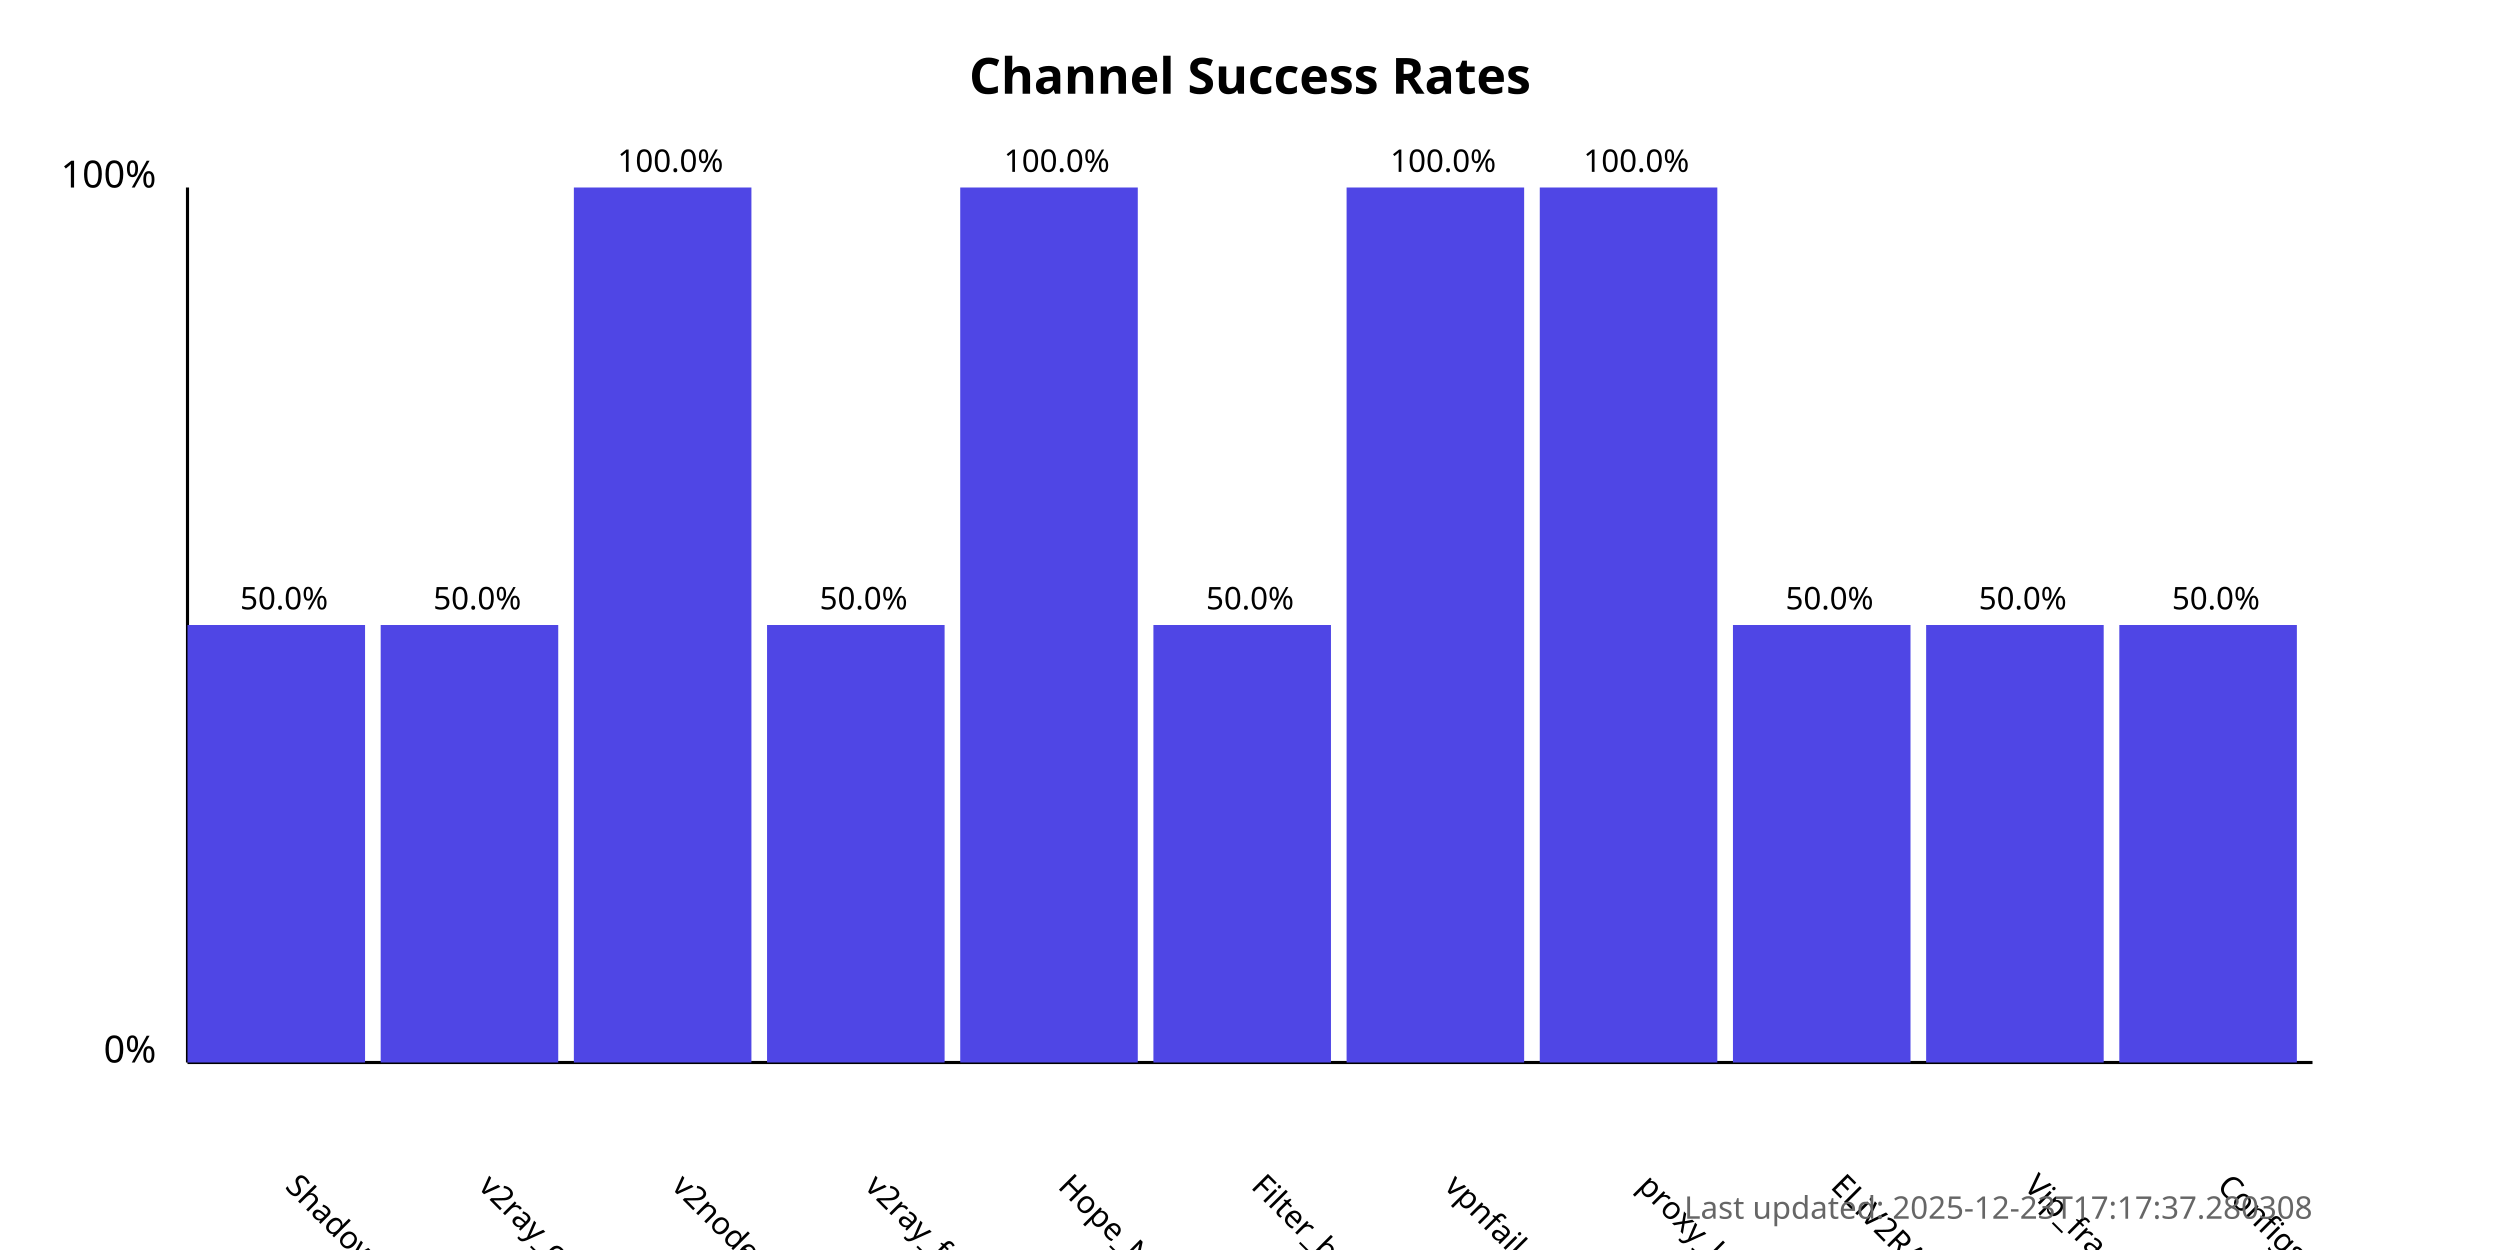
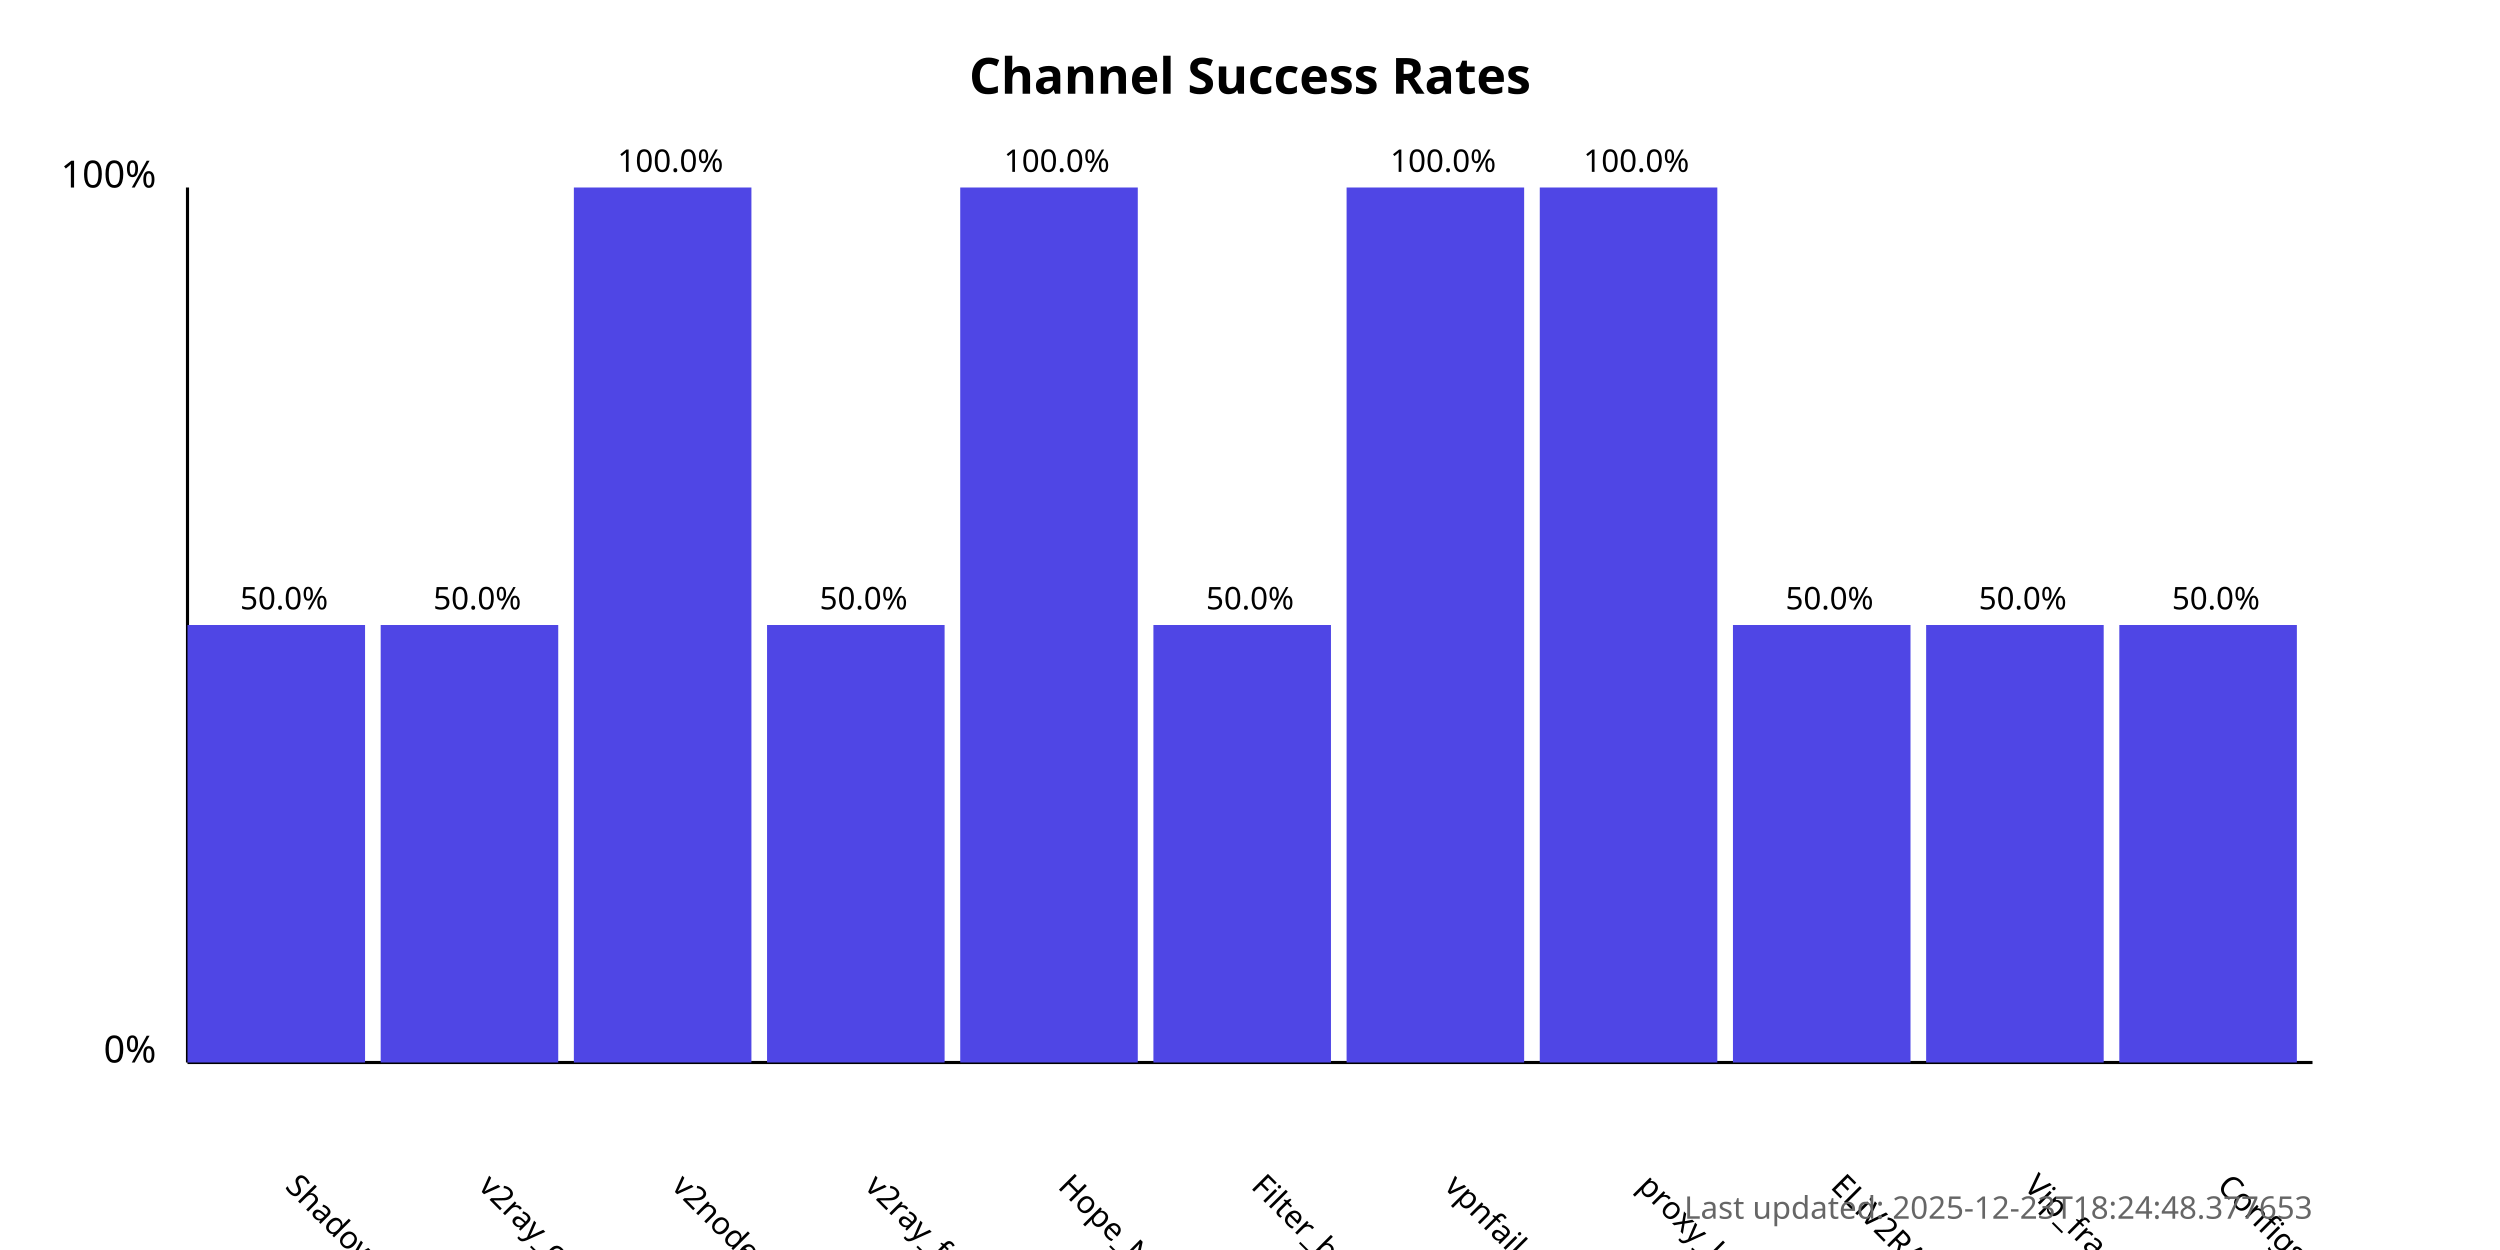
<svg xmlns="http://www.w3.org/2000/svg" width="800" height="400">
  <style>
            .chart-title { font: bold 16px sans-serif; }
            .axis-label { font: 12px sans-serif; }
            .tick-label { font: 10px sans-serif; }
            .bar { fill: #4f46e5; }
            .bar:hover { fill: #6366f1; }
            .timestamp { font: 10px sans-serif; fill: #666; }
        </style>
  <text x="400.0" y="30" text-anchor="middle" class="chart-title">
            Channel Success Rates
        </text>
  <line x1="60" y1="340" x2="60" y2="60" stroke="black" stroke-width="1" />
  <line x1="60" y1="340" x2="740" y2="340" stroke="black" stroke-width="1" />
  <text x="50" y="340" text-anchor="end" class="axis-label">0%</text>
  <text x="50" y="60" text-anchor="end" class="axis-label">100%</text>
  <g>
    <rect x="60" y="200.0" width="56.818" height="140.0" class="bar" />
    <text x="90.909" y="380" transform="rotate(45, 90.90909, 380)" text-anchor="start" class="tick-label">
                ShadowProxy66
            </text>
    <text x="90.909" y="195.0" text-anchor="middle" class="tick-label">
                50.0%
            </text>
  </g>
  <g>
    <rect x="121.818" y="200.0" width="56.818" height="140.0" class="bar" />
    <text x="152.727" y="380" transform="rotate(45, 152.7273, 380)" text-anchor="start" class="tick-label">
                v2ray_configs_pool
            </text>
    <text x="152.727" y="195.0" text-anchor="middle" class="tick-label">
                50.0%
            </text>
  </g>
  <g>
    <rect x="183.636" y="60.0" width="56.818" height="280.0" class="bar" />
    <text x="214.545" y="380" transform="rotate(45, 214.5455, 380)" text-anchor="start" class="tick-label">
                v2nodes
            </text>
    <text x="214.545" y="55.0" text-anchor="middle" class="tick-label">
                100.0%
            </text>
  </g>
  <g>
    <rect x="245.455" y="200.0" width="56.818" height="140.0" class="bar" />
    <text x="276.364" y="380" transform="rotate(45, 276.3636, 380)" text-anchor="start" class="tick-label">
                v2ray_free_conf
            </text>
    <text x="276.364" y="195.0" text-anchor="middle" class="tick-label">
                50.0%
            </text>
  </g>
  <g>
    <rect x="307.273" y="60.0" width="56.818" height="280.0" class="bar" />
    <text x="338.182" y="380" transform="rotate(45, 338.1818, 380)" text-anchor="start" class="tick-label">
                Hope_Net
            </text>
    <text x="338.182" y="55.0" text-anchor="middle" class="tick-label">
                100.0%
            </text>
  </g>
  <g>
    <rect x="369.091" y="200.0" width="56.818" height="140.0" class="bar" />
    <text x="400.0" y="380" transform="rotate(45, 400.0, 380)" text-anchor="start" class="tick-label">
                Filter_breaker
            </text>
    <text x="400.0" y="195.0" text-anchor="middle" class="tick-label">
                50.0%
            </text>
  </g>
  <g>
    <rect x="430.909" y="60.0" width="56.818" height="280.0" class="bar" />
    <text x="461.818" y="380" transform="rotate(45, 461.8182, 380)" text-anchor="start" class="tick-label">
                vpnfail_vless
            </text>
    <text x="461.818" y="55.0" text-anchor="middle" class="tick-label">
                100.0%
            </text>
  </g>
  <g>
    <rect x="492.727" y="60.0" width="56.818" height="280.0" class="bar" />
    <text x="523.636" y="380" transform="rotate(45, 523.6364, 380)" text-anchor="start" class="tick-label">
                proxy_kafee
            </text>
    <text x="523.636" y="55.0" text-anchor="middle" class="tick-label">
                100.0%
            </text>
  </g>
  <g>
    <rect x="554.545" y="200.0" width="56.818" height="140.0" class="bar" />
    <text x="585.455" y="380" transform="rotate(45, 585.4545, 380)" text-anchor="start" class="tick-label">
                ELiV2RAY
            </text>
    <text x="585.455" y="195.0" text-anchor="middle" class="tick-label">
                50.0%
            </text>
  </g>
  <g>
    <rect x="616.364" y="200.0" width="56.818" height="140.0" class="bar" />
    <text x="647.273" y="380" transform="rotate(45, 647.2727, 380)" text-anchor="start" class="tick-label">
                Vip_fragment_v2ray
            </text>
    <text x="647.273" y="195.0" text-anchor="middle" class="tick-label">
                50.0%
            </text>
  </g>
  <g>
    <rect x="678.182" y="200.0" width="56.818" height="140.0" class="bar" />
    <text x="709.091" y="380" transform="rotate(45, 709.0909, 380)" text-anchor="start" class="tick-label">
                ConfigsHubPlus
            </text>
    <text x="709.091" y="195.0" text-anchor="middle" class="tick-label">
                50.0%
            </text>
  </g>
  <text x="740" y="390" text-anchor="end" class="timestamp">
-             Last updated: 2025-12-23T17:17:37.280308
+             Last updated: 2025-12-23T18:24:48.377653
        </text>
</svg>
